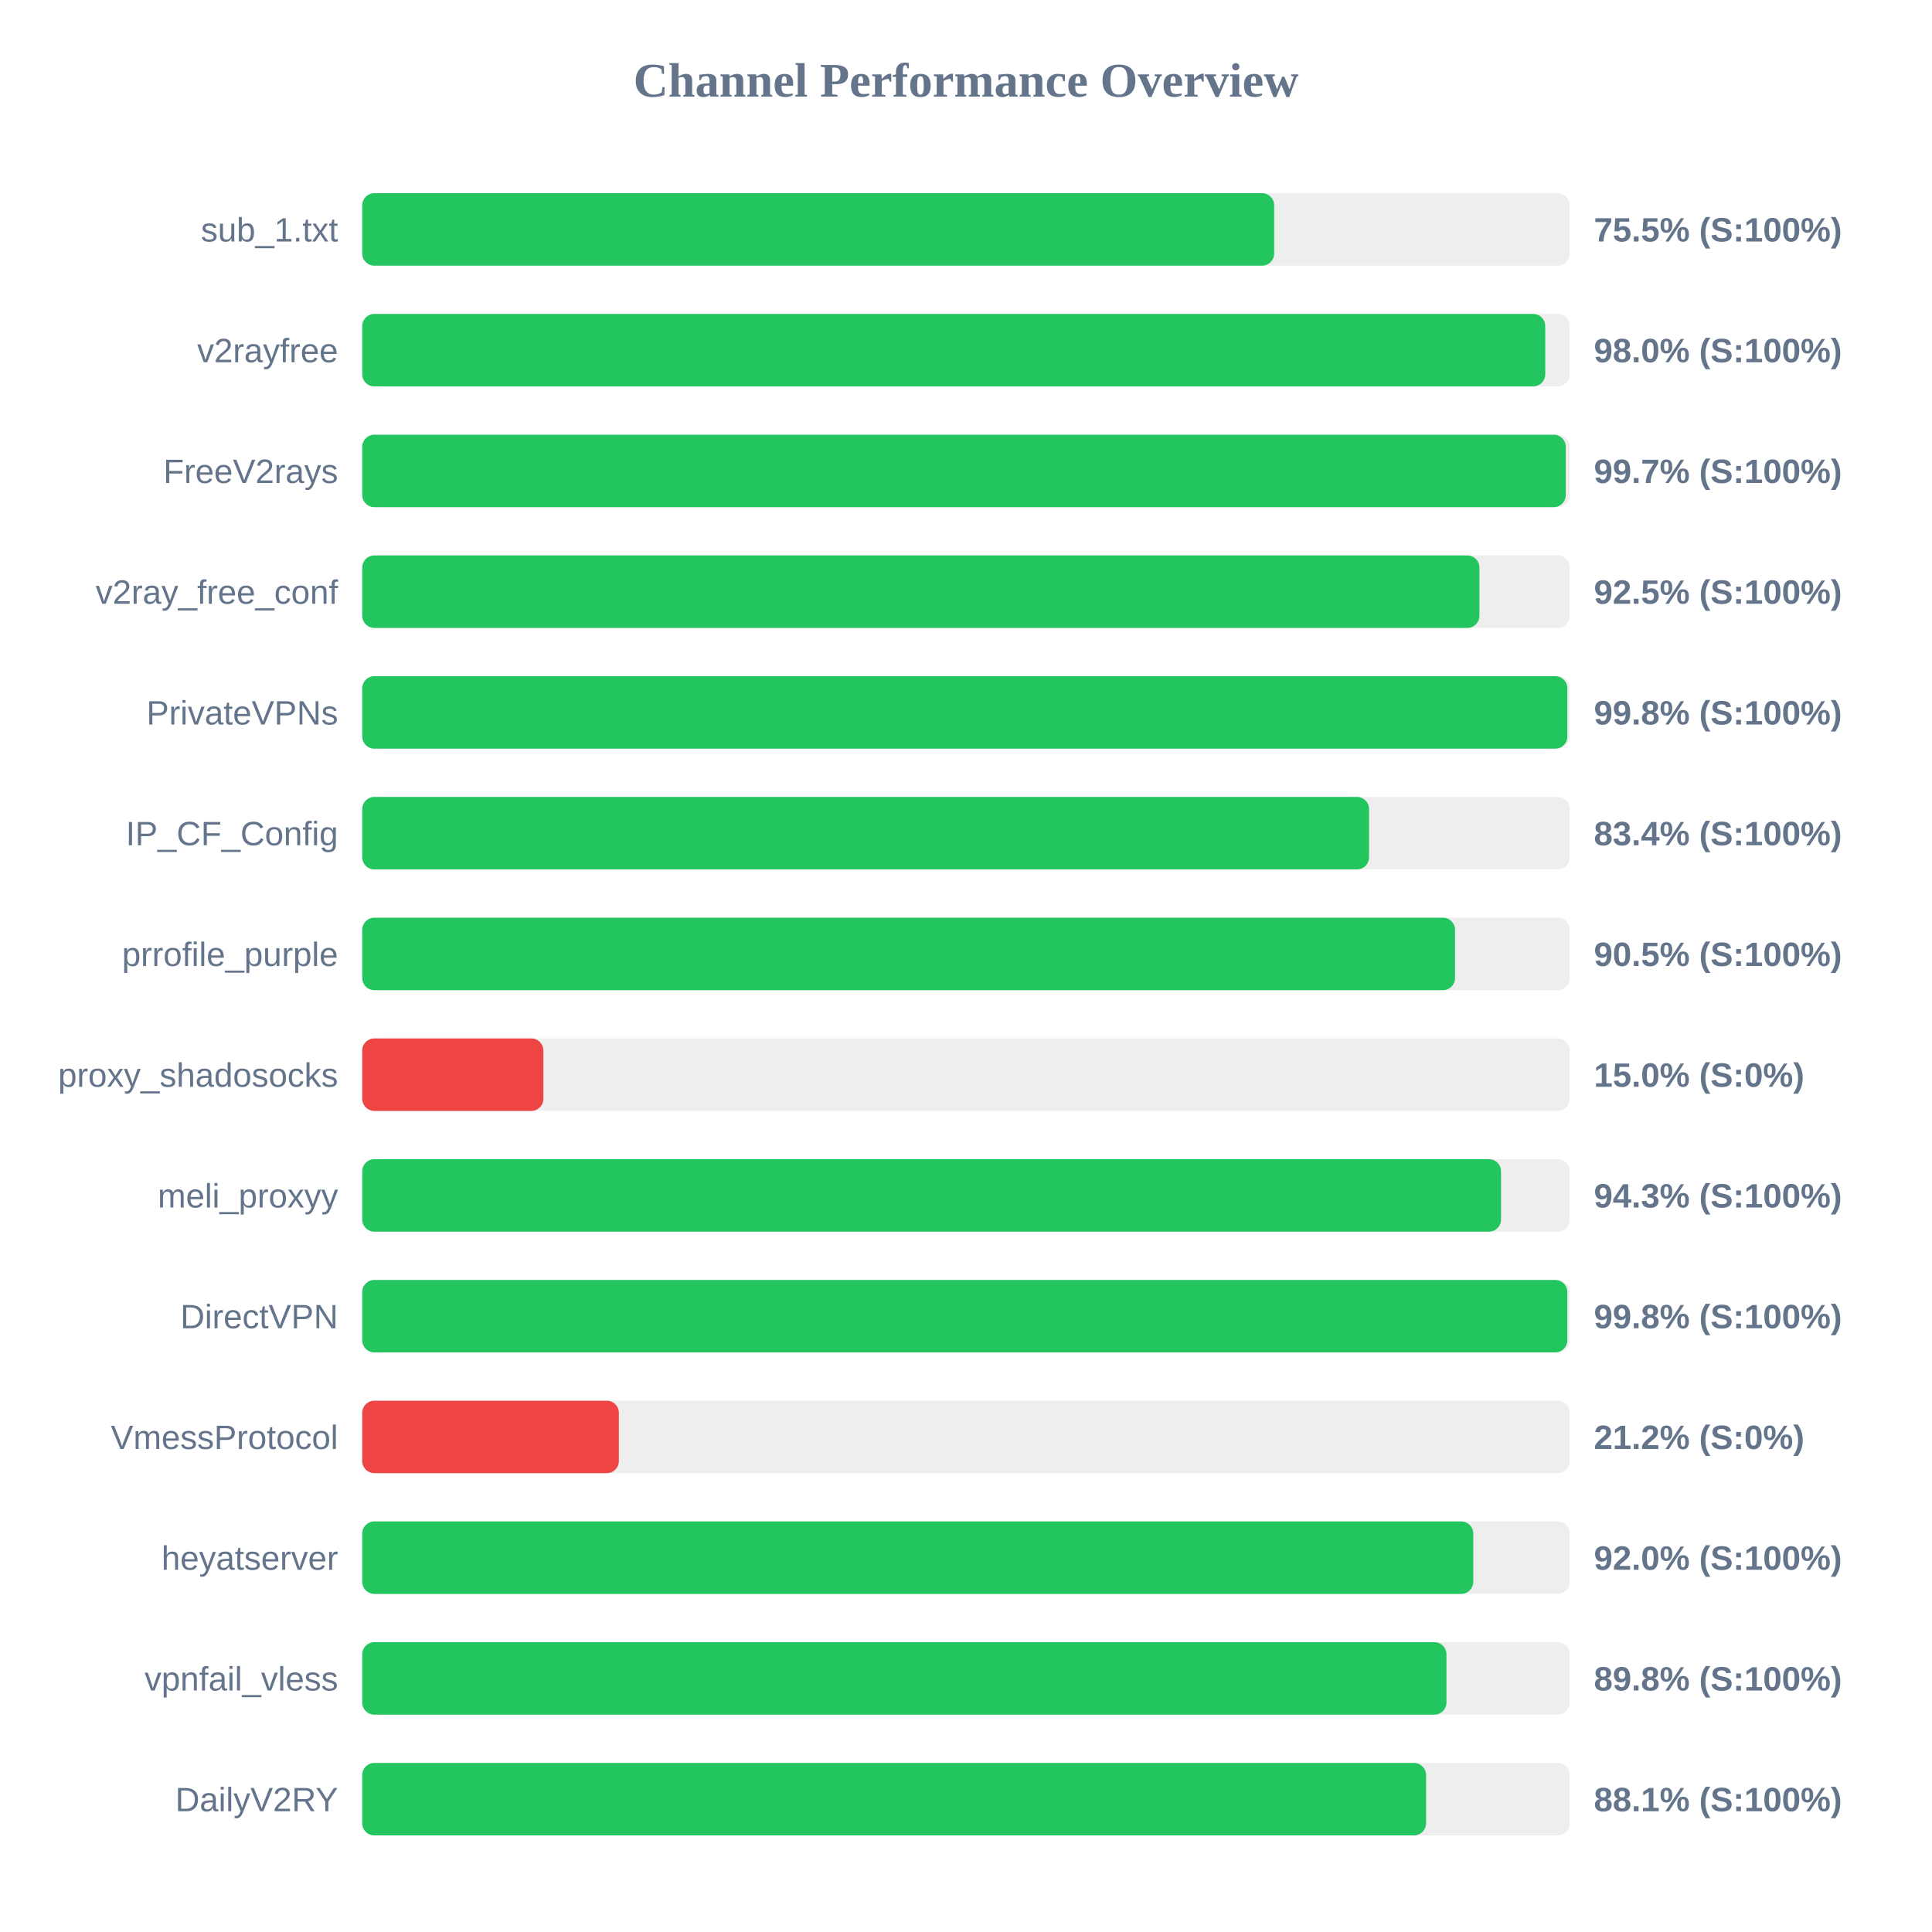
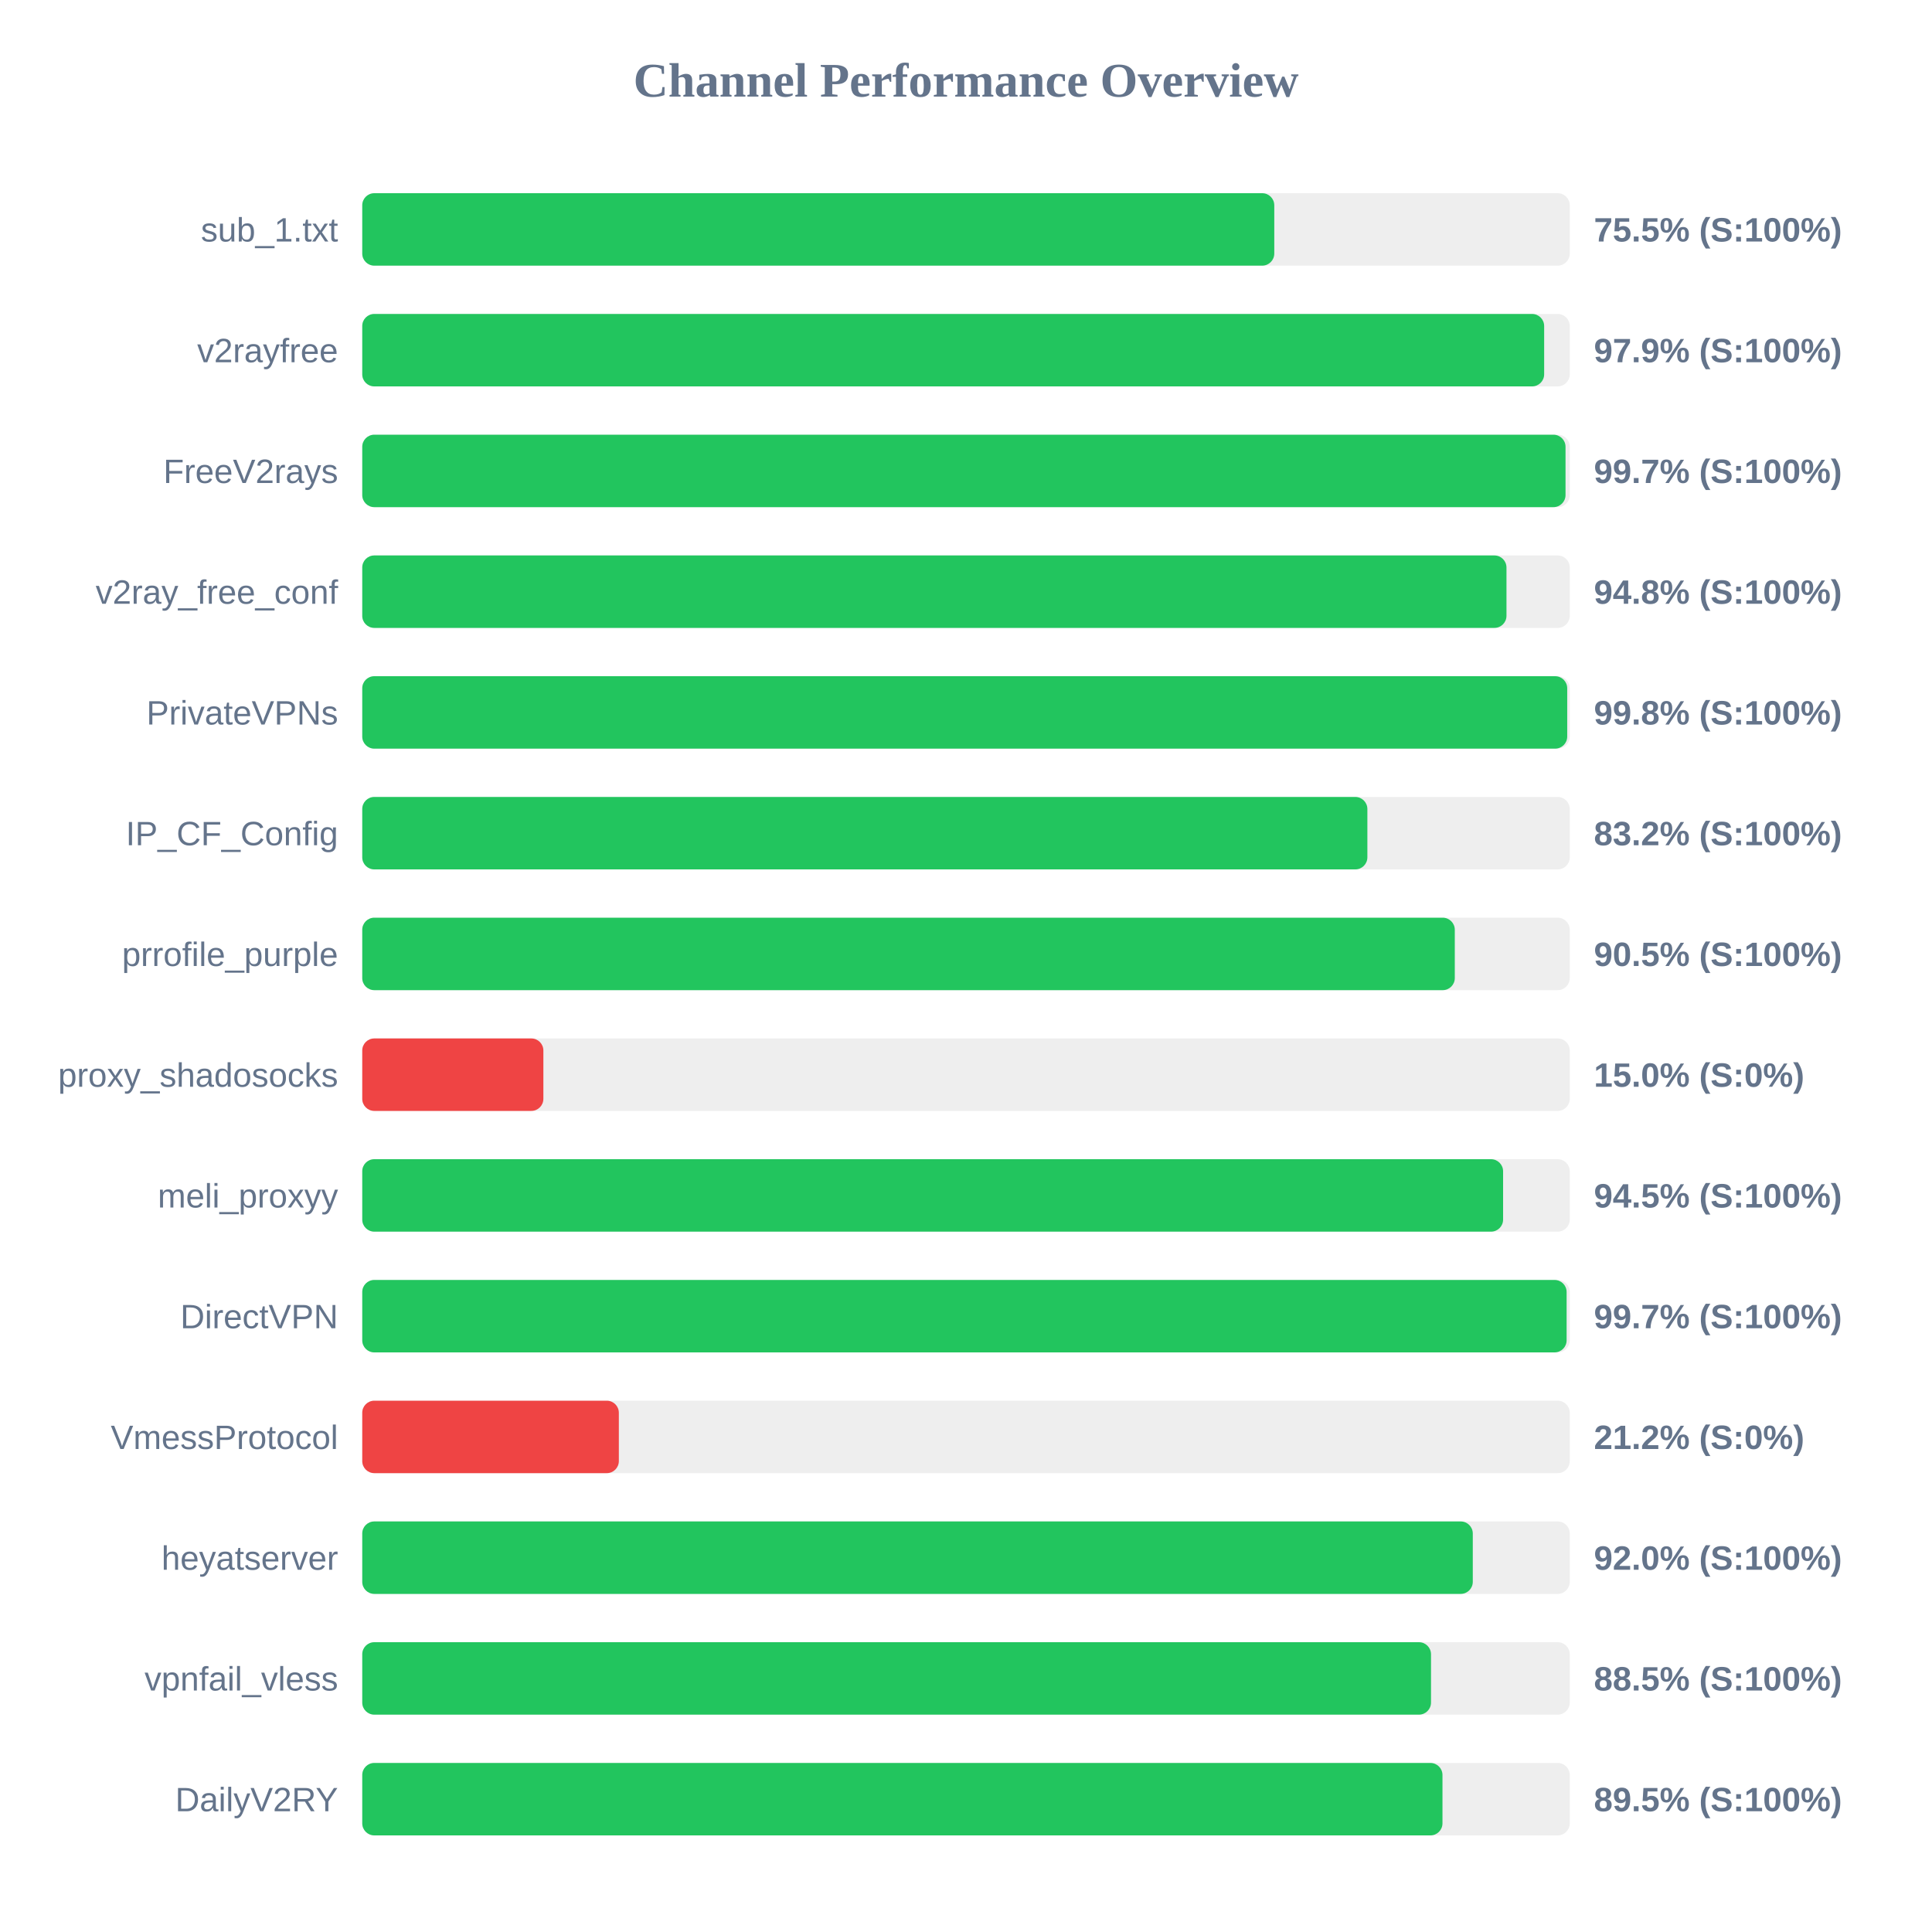
<svg xmlns="http://www.w3.org/2000/svg" width="800" height="800" version="1.1">
  <style>
        .row { font: 14px Arial; fill: #64748b; }
        .score { font: bold 14px Arial; fill: #64748b; }
    </style>
  <text x="400" y="40" text-anchor="middle" font-size="20px" font-weight="bold" fill="#64748b">Channel Performance Overview</text>
  <rect x="150" y="80" width="500" height="30" fill="#eee" rx="5" />
-   <rect x="150" y="80" width="377.6" height="30" fill="#22c55e" rx="5" />
+   <rect x="150" y="80" width="377.65" height="30" fill="#22c55e" rx="5" />
  <text x="140" y="100" text-anchor="end" class="row">sub_1.txt</text>
  <text x="660" y="100" text-anchor="start" class="score">75.5% (S:100%)</text>
  <rect x="150" y="130" width="500" height="30" fill="#eee" rx="5" />
-   <rect x="150" y="130" width="489.85" height="30" fill="#22c55e" rx="5" />
+   <rect x="150" y="130" width="489.4" height="30" fill="#22c55e" rx="5" />
  <text x="140" y="150" text-anchor="end" class="row">v2rayfree</text>
-   <text x="660" y="150" text-anchor="start" class="score">98.0% (S:100%)</text>
+   <text x="660" y="150" text-anchor="start" class="score">97.9% (S:100%)</text>
  <rect x="150" y="180" width="500" height="30" fill="#eee" rx="5" />
-   <rect x="150" y="180" width="498.35" height="30" fill="#22c55e" rx="5" />
+   <rect x="150" y="180" width="498.25" height="30" fill="#22c55e" rx="5" />
  <text x="140" y="200" text-anchor="end" class="row">FreeV2rays</text>
  <text x="660" y="200" text-anchor="start" class="score">99.7% (S:100%)</text>
  <rect x="150" y="230" width="500" height="30" fill="#eee" rx="5" />
-   <rect x="150" y="230" width="462.6" height="30" fill="#22c55e" rx="5" />
+   <rect x="150" y="230" width="473.8" height="30" fill="#22c55e" rx="5" />
  <text x="140" y="250" text-anchor="end" class="row">v2ray_free_conf</text>
-   <text x="660" y="250" text-anchor="start" class="score">92.5% (S:100%)</text>
+   <text x="660" y="250" text-anchor="start" class="score">94.8% (S:100%)</text>
  <rect x="150" y="280" width="500" height="30" fill="#eee" rx="5" />
-   <rect x="150" y="280" width="499.0" height="30" fill="#22c55e" rx="5" />
+   <rect x="150" y="280" width="498.95" height="30" fill="#22c55e" rx="5" />
  <text x="140" y="300" text-anchor="end" class="row">PrivateVPNs</text>
  <text x="660" y="300" text-anchor="start" class="score">99.8% (S:100%)</text>
  <rect x="150" y="330" width="500" height="30" fill="#eee" rx="5" />
-   <rect x="150" y="330" width="416.9" height="30" fill="#22c55e" rx="5" />
+   <rect x="150" y="330" width="416.2" height="30" fill="#22c55e" rx="5" />
  <text x="140" y="350" text-anchor="end" class="row">IP_CF_Config</text>
-   <text x="660" y="350" text-anchor="start" class="score">83.4% (S:100%)</text>
+   <text x="660" y="350" text-anchor="start" class="score">83.2% (S:100%)</text>
  <rect x="150" y="380" width="500" height="30" fill="#eee" rx="5" />
-   <rect x="150" y="380" width="452.5" height="30" fill="#22c55e" rx="5" />
+   <rect x="150" y="380" width="452.4" height="30" fill="#22c55e" rx="5" />
  <text x="140" y="400" text-anchor="end" class="row">prrofile_purple</text>
  <text x="660" y="400" text-anchor="start" class="score">90.5% (S:100%)</text>
  <rect x="150" y="430" width="500" height="30" fill="#eee" rx="5" />
  <rect x="150" y="430" width="75.0" height="30" fill="#ef4444" rx="5" />
  <text x="140" y="450" text-anchor="end" class="row">proxy_shadosocks</text>
  <text x="660" y="450" text-anchor="start" class="score">15.0% (S:0%)</text>
  <rect x="150" y="480" width="500" height="30" fill="#eee" rx="5" />
-   <rect x="150" y="480" width="471.55" height="30" fill="#22c55e" rx="5" />
+   <rect x="150" y="480" width="472.4" height="30" fill="#22c55e" rx="5" />
  <text x="140" y="500" text-anchor="end" class="row">meli_proxyy</text>
-   <text x="660" y="500" text-anchor="start" class="score">94.3% (S:100%)</text>
+   <text x="660" y="500" text-anchor="start" class="score">94.5% (S:100%)</text>
  <rect x="150" y="530" width="500" height="30" fill="#eee" rx="5" />
-   <rect x="150" y="530" width="499.0" height="30" fill="#22c55e" rx="5" />
+   <rect x="150" y="530" width="498.7" height="30" fill="#22c55e" rx="5" />
  <text x="140" y="550" text-anchor="end" class="row">DirectVPN</text>
-   <text x="660" y="550" text-anchor="start" class="score">99.8% (S:100%)</text>
+   <text x="660" y="550" text-anchor="start" class="score">99.7% (S:100%)</text>
  <rect x="150" y="580" width="500" height="30" fill="#eee" rx="5" />
  <rect x="150" y="580" width="106.25" height="30" fill="#ef4444" rx="5" />
  <text x="140" y="600" text-anchor="end" class="row">VmessProtocol</text>
  <text x="660" y="600" text-anchor="start" class="score">21.2% (S:0%)</text>
  <rect x="150" y="630" width="500" height="30" fill="#eee" rx="5" />
-   <rect x="150" y="630" width="460.05" height="30" fill="#22c55e" rx="5" />
+   <rect x="150" y="630" width="459.85" height="30" fill="#22c55e" rx="5" />
  <text x="140" y="650" text-anchor="end" class="row">heyatserver</text>
  <text x="660" y="650" text-anchor="start" class="score">92.0% (S:100%)</text>
  <rect x="150" y="680" width="500" height="30" fill="#eee" rx="5" />
-   <rect x="150" y="680" width="448.95" height="30" fill="#22c55e" rx="5" />
+   <rect x="150" y="680" width="442.55" height="30" fill="#22c55e" rx="5" />
  <text x="140" y="700" text-anchor="end" class="row">vpnfail_vless</text>
-   <text x="660" y="700" text-anchor="start" class="score">89.8% (S:100%)</text>
+   <text x="660" y="700" text-anchor="start" class="score">88.5% (S:100%)</text>
  <rect x="150" y="730" width="500" height="30" fill="#eee" rx="5" />
-   <rect x="150" y="730" width="440.5" height="30" fill="#22c55e" rx="5" />
+   <rect x="150" y="730" width="447.3" height="30" fill="#22c55e" rx="5" />
  <text x="140" y="750" text-anchor="end" class="row">DailyV2RY</text>
-   <text x="660" y="750" text-anchor="start" class="score">88.1% (S:100%)</text>
+   <text x="660" y="750" text-anchor="start" class="score">89.5% (S:100%)</text>
</svg>
